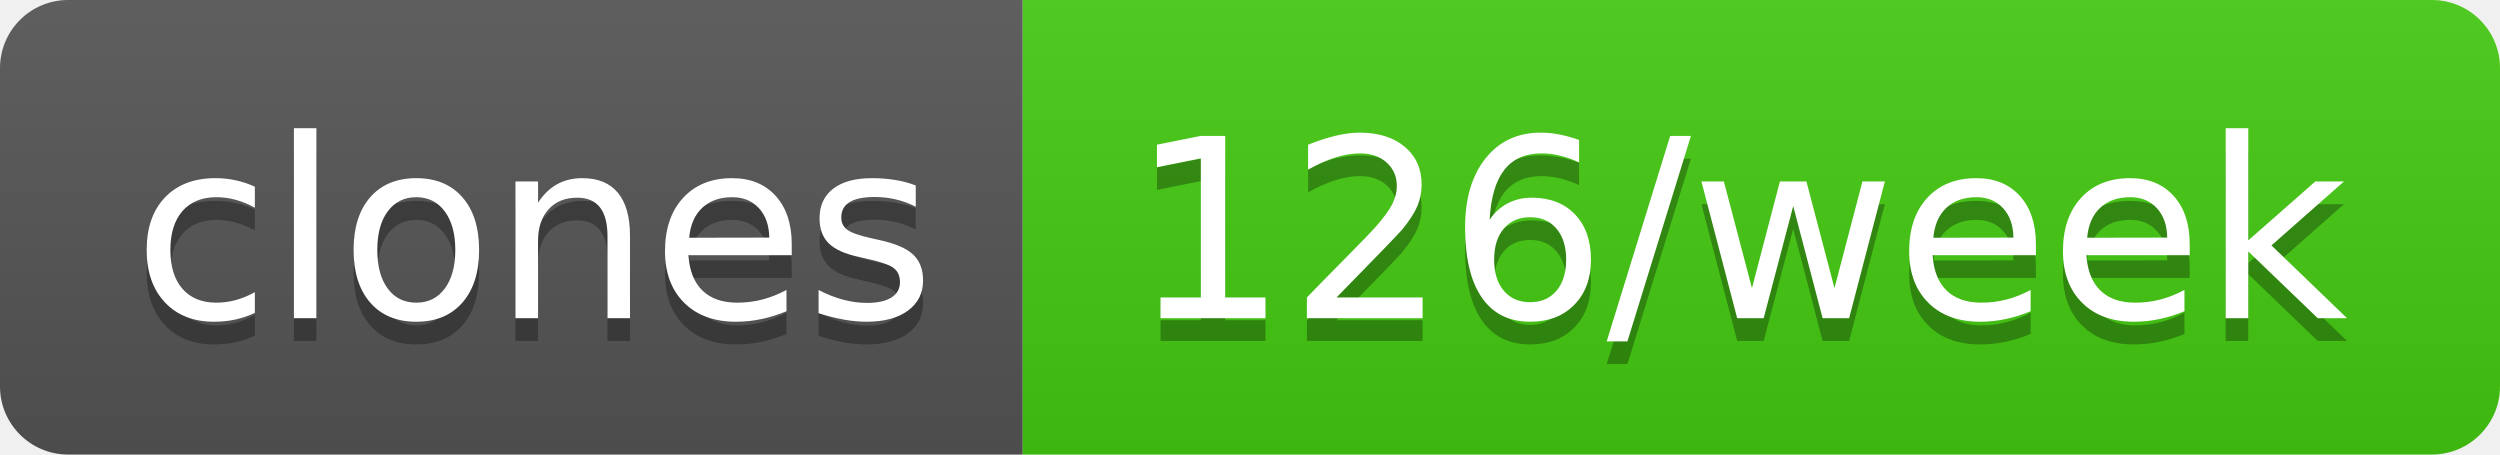
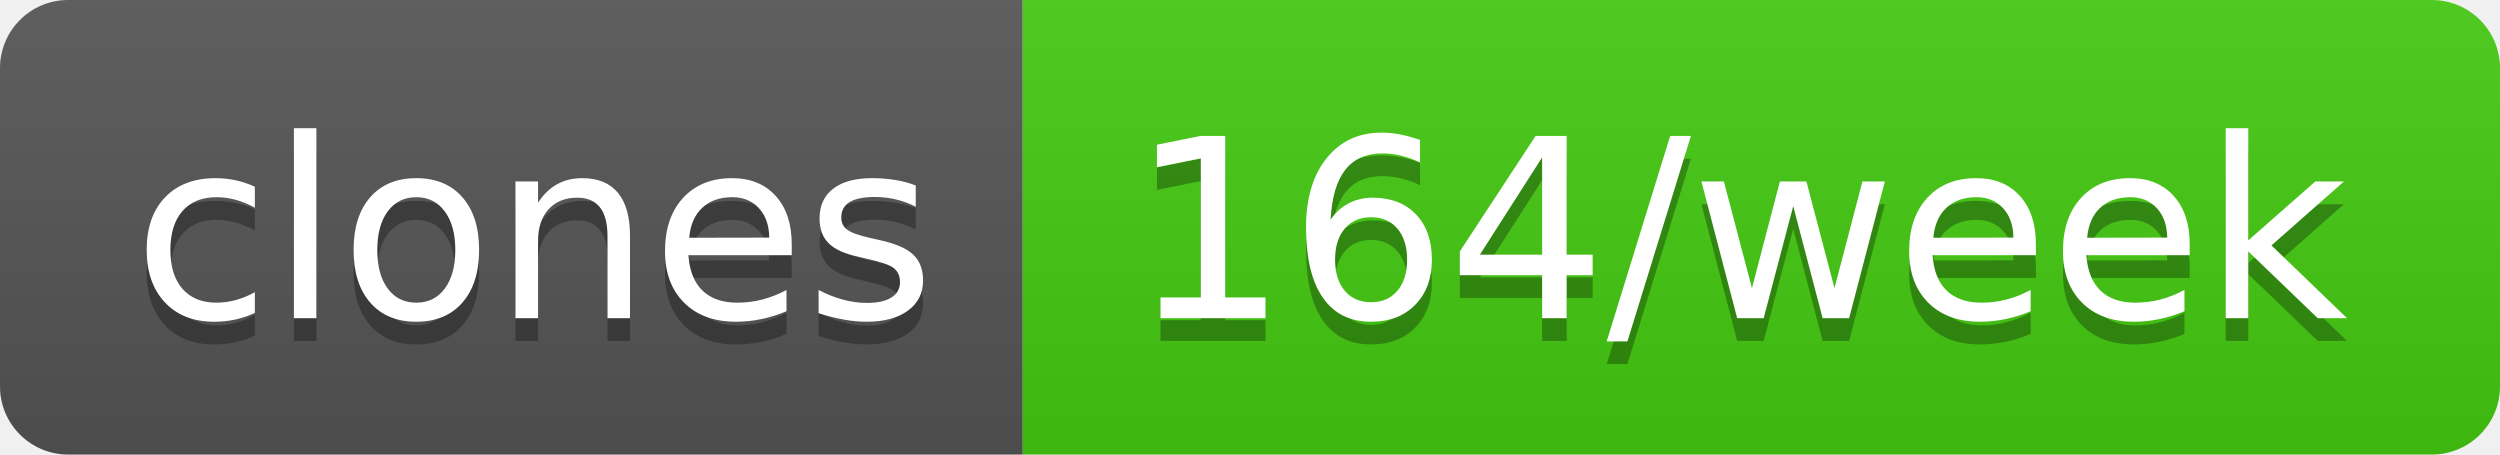
- <svg xmlns="http://www.w3.org/2000/svg" width="110" height="20" role="img" aria-label="clones: 126/week">
+ <svg xmlns="http://www.w3.org/2000/svg" width="110" height="20" role="img" aria-label="clones: 164/week">
  <linearGradient id="s" x2="0" y2="100%">
    <stop offset="0" stop-color="#bbb" stop-opacity=".1" />
    <stop offset="1" stop-opacity=".1" />
  </linearGradient>
  <clipPath id="r">
    <rect width="110" height="20" rx="3" fill="#fff" />
  </clipPath>
  <g clip-path="url(#r)">
    <rect width="45" height="20" fill="#555" />
    <rect x="45" width="65" height="20" fill="#4c1" />
    <rect width="110" height="20" fill="url(#s)" />
  </g>
  <g fill="#fff" text-anchor="middle" font-family="Verdana,Geneva,DejaVu Sans,sans-serif" text-rendering="geometricPrecision" font-size="110">
    <text aria-hidden="true" x="235" y="150" fill="#010101" fill-opacity=".3" transform="scale(.1)" textLength="350">clones</text>
    <text x="235" y="140" transform="scale(.1)" fill="#fff" textLength="350">clones</text>
-     <text aria-hidden="true" x="765" y="150" fill="#010101" fill-opacity=".3" transform="scale(.1)" textLength="550">126/week</text>
-     <text x="765" y="140" transform="scale(.1)" fill="#fff" textLength="550">126/week</text>
+     <text aria-hidden="true" x="765" y="150" fill="#010101" fill-opacity=".3" transform="scale(.1)" textLength="550">164/week</text>
+     <text x="765" y="140" transform="scale(.1)" fill="#fff" textLength="550">164/week</text>
  </g>
</svg>
